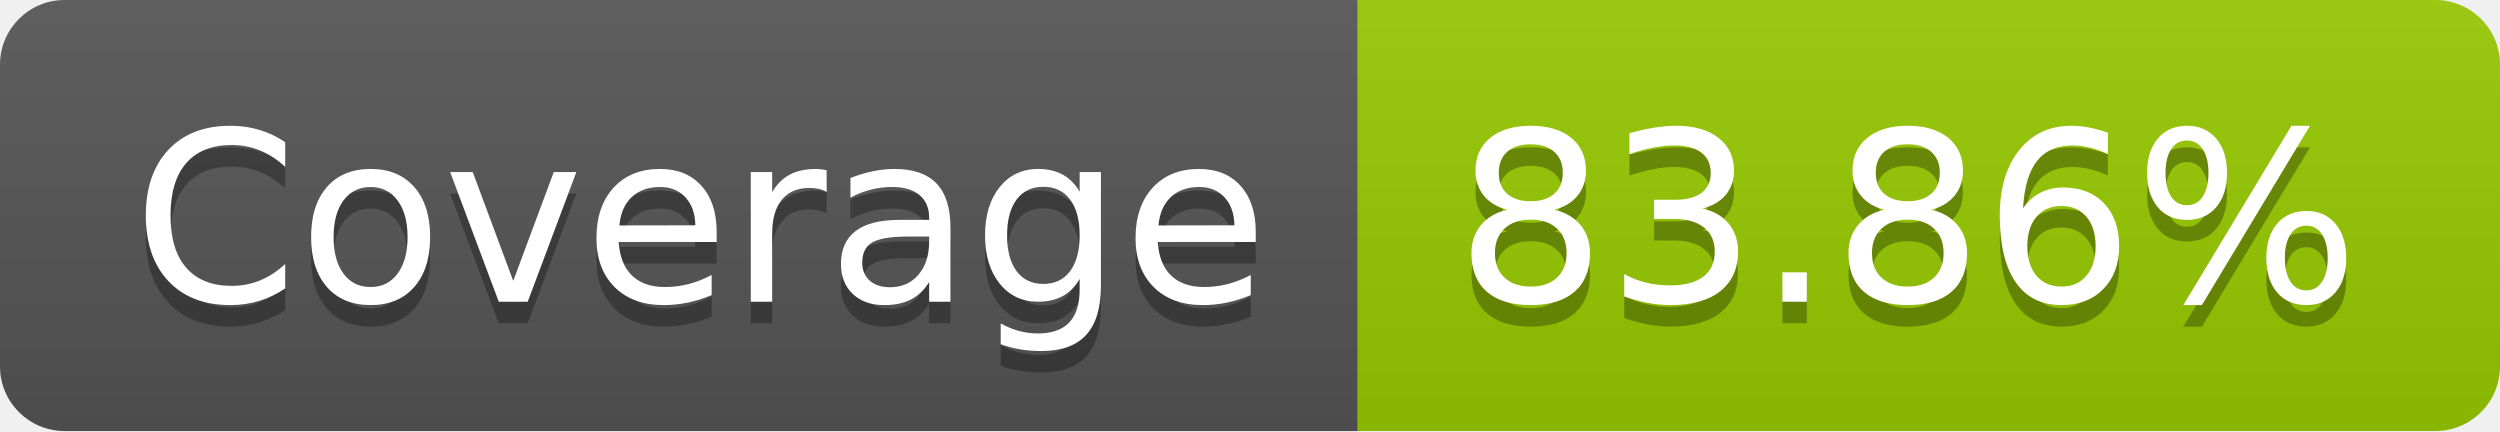
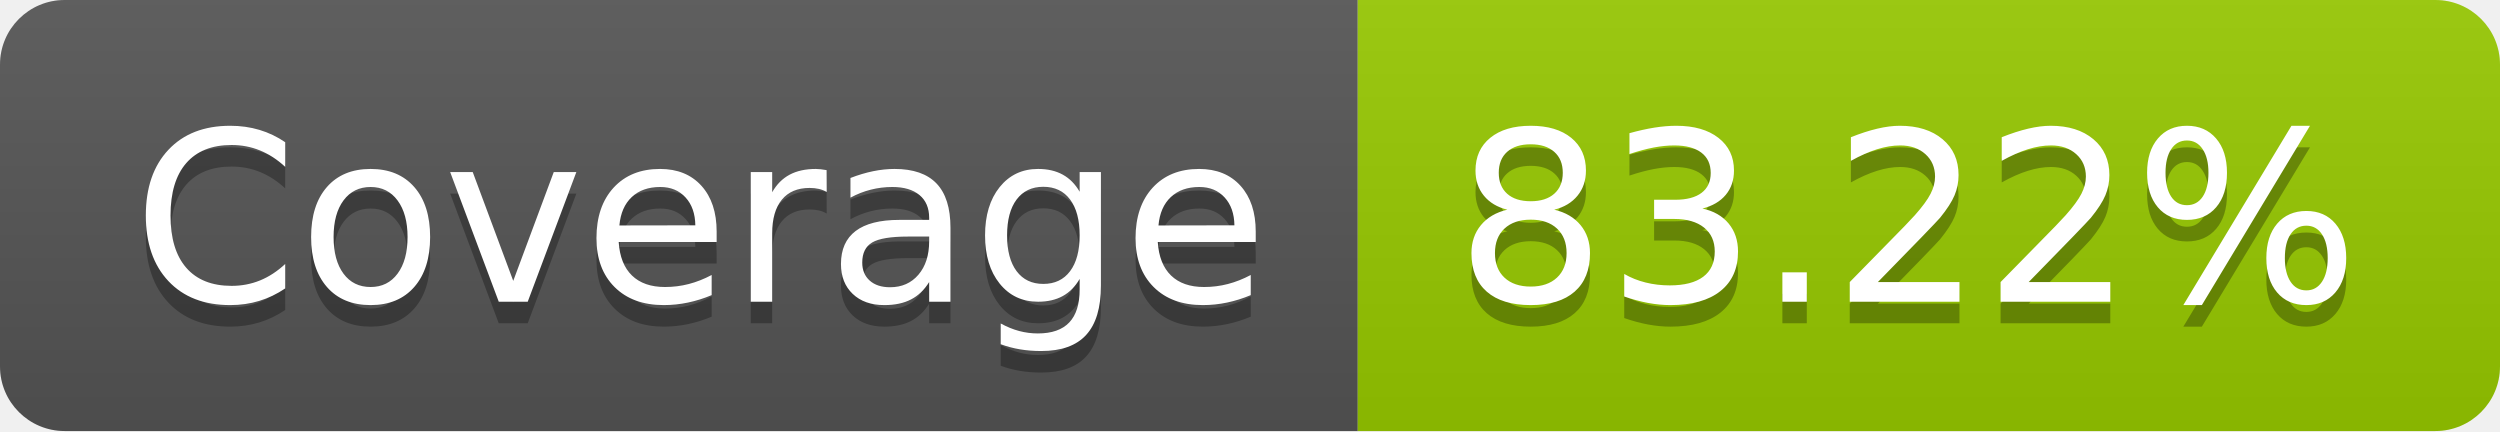
- <svg xmlns="http://www.w3.org/2000/svg" width="116" height="20" role="img" aria-label="Coverage: 83.86%">
+ <svg xmlns="http://www.w3.org/2000/svg" width="116" height="20" role="img" aria-label="Coverage: 83.22%">
  <linearGradient id="s" x2="0" y2="100%">
    <stop offset="0" stop-color="#bbb" stop-opacity=".1" />
    <stop offset="1" stop-opacity=".1" />
  </linearGradient>
  <clipPath id="r">
    <rect width="116" height="20" rx="3" fill="#fff" />
  </clipPath>
  <g clip-path="url(#r)">
    <rect width="63" height="20" fill="#555" />
    <rect x="63" width="53" height="20" fill="#97ca00" />
    <rect width="116" height="20" fill="url(#s)" />
  </g>
  <g fill="#fff" text-anchor="middle" font-family="Verdana,Geneva,DejaVu Sans,sans-serif" text-rendering="geometricPrecision" font-size="110">
    <text aria-hidden="true" x="325" y="150" fill="#010101" fill-opacity=".3" transform="scale(.1)" textLength="530">Coverage</text>
    <text x="325" y="140" transform="scale(.1)" fill="#fff" textLength="530">Coverage</text>
-     <text aria-hidden="true" x="885" y="150" fill="#010101" fill-opacity=".3" transform="scale(.1)" textLength="430">83.86%</text>
-     <text x="885" y="140" transform="scale(.1)" fill="#fff" textLength="430">83.86%</text>
+     <text aria-hidden="true" x="885" y="150" fill="#010101" fill-opacity=".3" transform="scale(.1)" textLength="430">83.22%</text>
+     <text x="885" y="140" transform="scale(.1)" fill="#fff" textLength="430">83.22%</text>
  </g>
</svg>
